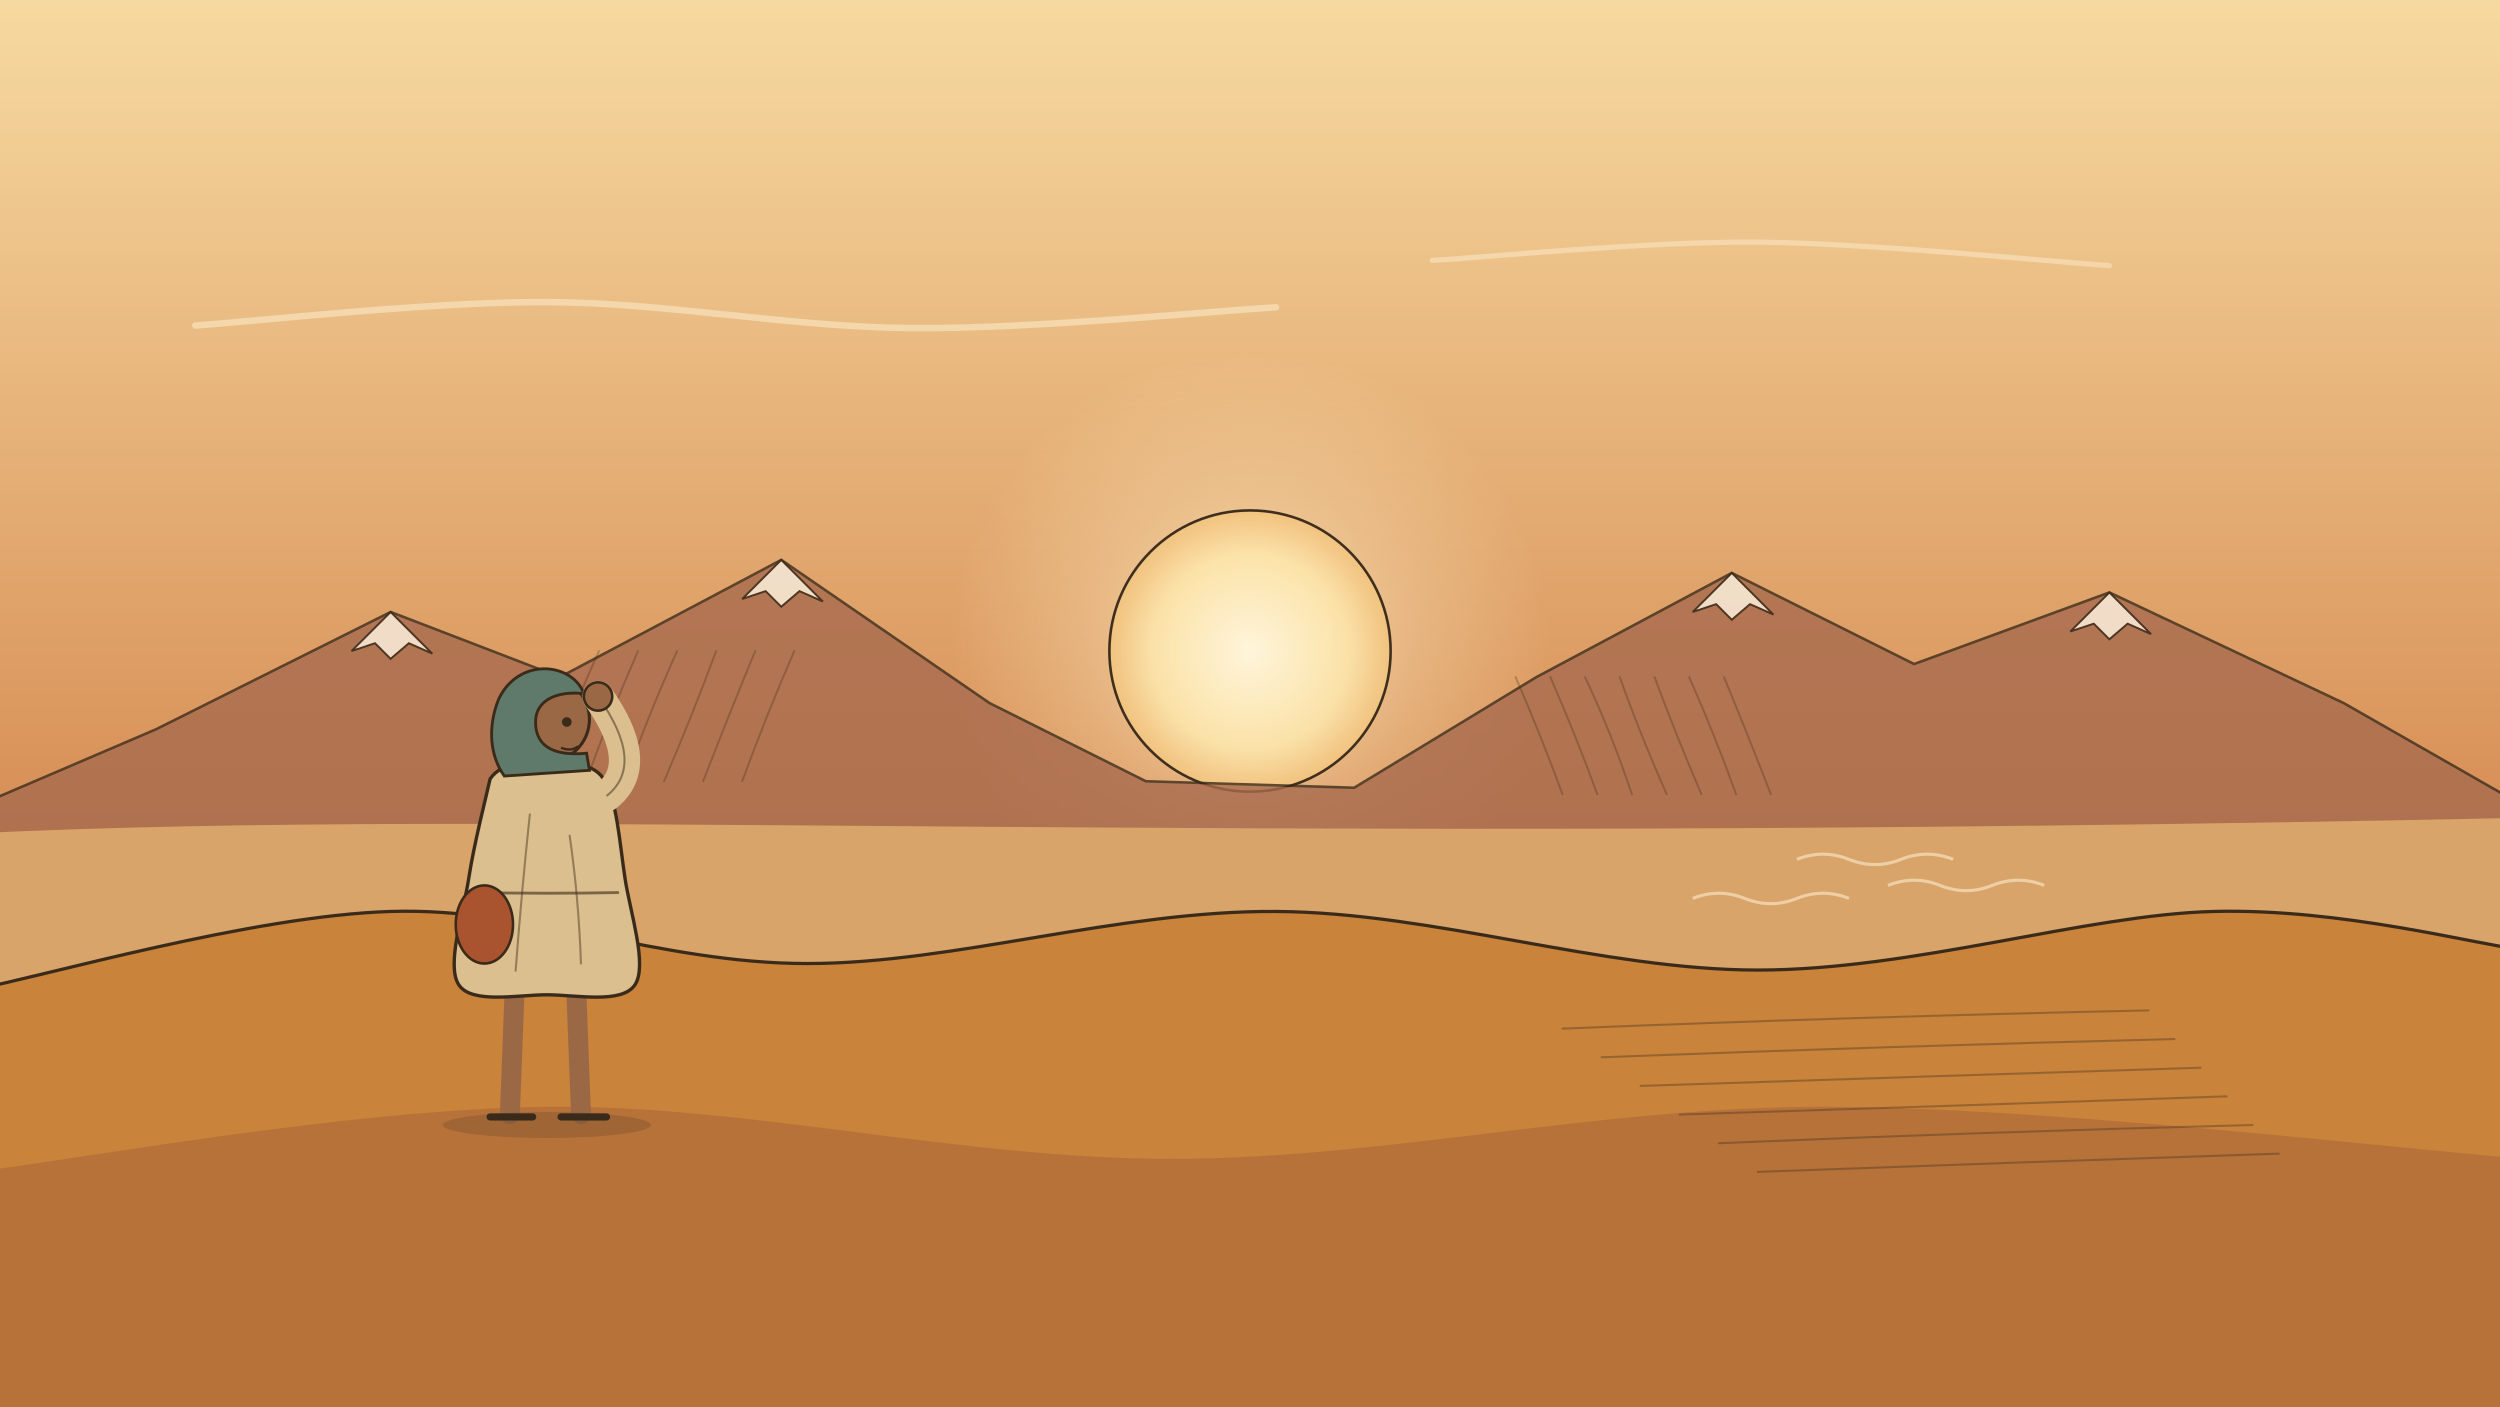
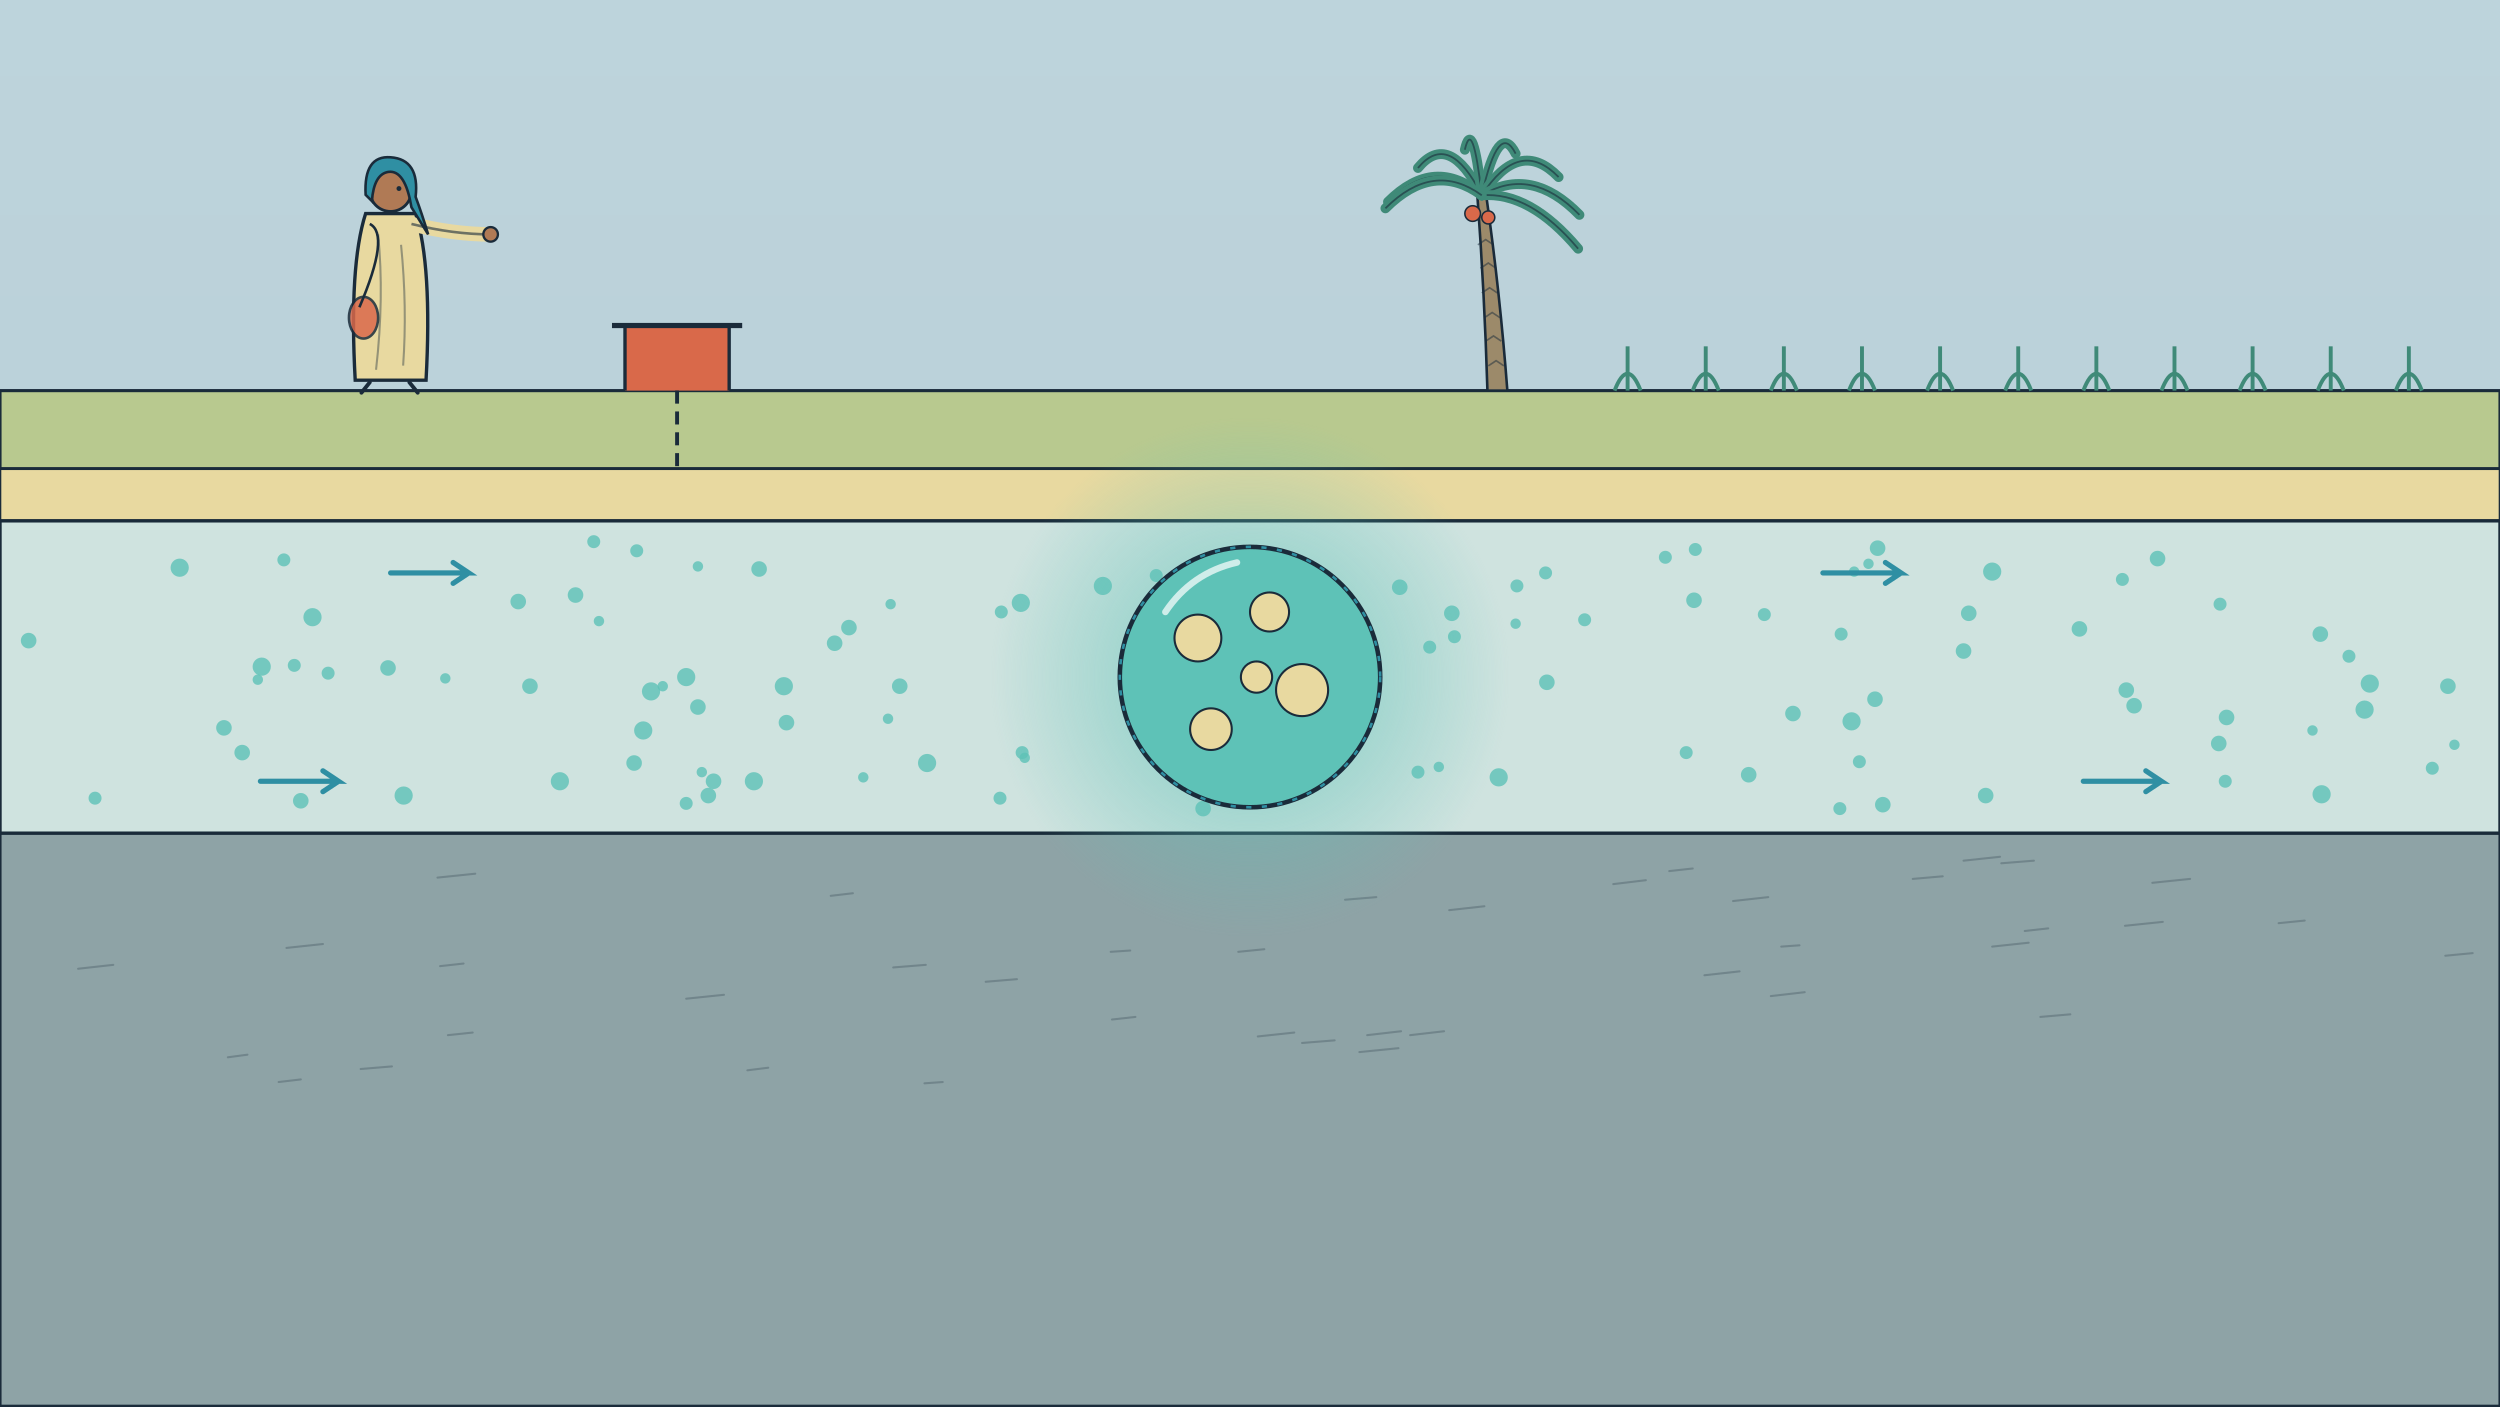
<svg xmlns="http://www.w3.org/2000/svg" viewBox="0 0 1920 1080" width="1920" height="1080">
  <defs>
-     <linearGradient id="lg1" x1="0" y1="0" x2="0" y2="1">
-       <stop offset="0" stop-color="#f6d9a0" stop-opacity="1" />
-       <stop offset="0.55" stop-color="#d9935a" stop-opacity="1" />
-       <stop offset="1" stop-color="#8a4a3a" stop-opacity="1" />
+     <linearGradient id="pbase" x1="0" y1="0" x2="0" y2="1">
+       <stop offset="0" stop-color="#dfe6e6" />
+       <stop offset="1" stop-color="#d3dcdc" />
    </linearGradient>
-     <radialGradient id="rg2" cx="0.5" cy="0.5" r="0.5">
-       <stop offset="0" stop-color="#fff6dc" stop-opacity="1" />
-       <stop offset="0.7" stop-color="#fbe2a8" stop-opacity="1" />
-       <stop offset="1" stop-color="#f2c27e" stop-opacity="1" />
-     </radialGradient>
-     <radialGradient id="rg3" cx="0.5" cy="0.5" r="0.5">
-       <stop offset="0" stop-color="#fff1c8" stop-opacity="0.75" />
-       <stop offset="0.55" stop-color="#fff1c8" stop-opacity="0.262" />
-       <stop offset="1" stop-color="#fff1c8" stop-opacity="0" />
-     </radialGradient>
  </defs>
-   <rect x="0" y="0" width="1920" height="1080" fill="url(#lg1)" />
-   <path d="M150,250 C195,247 328.3,231.7 420,232 C511.7,232.3 606.7,251.3 700,252 C793.3,252.7 933.3,238.7 980,236" stroke="#fbeccc" stroke-width="5" fill="none" opacity="0.55" stroke-linecap="round" />
-   <path d="M1100,200 C1141.7,197.7 1263.3,185.3 1350,186 C1436.7,186.7 1575,201 1620,204" stroke="#fbeccc" stroke-width="4" fill="none" opacity="0.5" stroke-linecap="round" />
+   <rect width="1920" height="1080" fill="url(#pbase)" />
+   <rect width="1920" height="300" fill="#7fb3c9" opacity="0.35" />
+   <path d="M0,300 L1920,300 L1920,360 L0,360 Z" fill="#b8c98f" stroke="#1a2b3a" stroke-width="2.4" />
+   <path d="M1240,300 q10,-26 20,0 M1250,300 v-34" stroke="#3f8a78" stroke-width="3" fill="none" />
+   <path d="M1300,300 q10,-26 20,0 M1310,300 v-34" stroke="#3f8a78" stroke-width="3" fill="none" />
+   <path d="M1360,300 q10,-26 20,0 M1370,300 v-34" stroke="#3f8a78" stroke-width="3" fill="none" />
+   <path d="M1420,300 q10,-26 20,0 M1430,300 v-34" stroke="#3f8a78" stroke-width="3" fill="none" />
+   <path d="M1480,300 q10,-26 20,0 M1490,300 v-34" stroke="#3f8a78" stroke-width="3" fill="none" />
+   <path d="M1540,300 q10,-26 20,0 M1550,300 v-34" stroke="#3f8a78" stroke-width="3" fill="none" />
+   <path d="M1600,300 q10,-26 20,0 M1610,300 v-34" stroke="#3f8a78" stroke-width="3" fill="none" />
+   <path d="M1660,300 q10,-26 20,0 M1670,300 v-34" stroke="#3f8a78" stroke-width="3" fill="none" />
+   <path d="M1720,300 q10,-26 20,0 M1730,300 v-34" stroke="#3f8a78" stroke-width="3" fill="none" />
+   <path d="M1780,300 q10,-26 20,0 M1790,300 v-34" stroke="#3f8a78" stroke-width="3" fill="none" />
+   <path d="M1840,300 q10,-26 20,0 M1850,300 v-34" stroke="#3f8a78" stroke-width="3" fill="none" />
+   <g>
+     <path d="M1142.35,300 Q1140.1,225.0 1134.6,150 L1141.4,150 Q1152.0,225.0 1157.65,300 Z" fill="#9c8a6a" stroke="#1a2b3a" stroke-width="2" />
+     <path d="M1143,281 l6,-4 l6,4 M1141,262 l6,-4 l6,4 M1140,244 l6,-4 l6,4 M1138,225 l6,-4 l6,4 M1137,206 l6,-4 l6,4 M1135,188 l6,-4 l6,4 M1134,169 l6,-4 l6,4 " stroke="#1a2b3a" stroke-width="1.3" fill="none" opacity="0.5" />
+     <g id="mv-lean-p34">
+       <path d="M1138,150 Q1102,119 1066,155" stroke="#3f8a78" stroke-width="7.6" fill="none" stroke-linecap="round" />
+       <path d="M1138,150 Q1102,119 1066,155" stroke="#1a2b3a" stroke-width="1.4" fill="none" opacity="0.6" />
+       <path d="M1138,150 Q1113,100 1089,129" stroke="#3f8a78" stroke-width="7.6" fill="none" stroke-linecap="round" />
+       <path d="M1138,150 Q1113,100 1089,129" stroke="#1a2b3a" stroke-width="1.4" fill="none" opacity="0.6" />
+       <path d="M1138,150 Q1131,89 1125,115" stroke="#3f8a78" stroke-width="7.6" fill="none" stroke-linecap="round" />
+       <path d="M1138,150 Q1131,89 1125,115" stroke="#1a2b3a" stroke-width="1.4" fill="none" opacity="0.6" />
+       <path d="M1138,150 Q1151,92 1164,118" stroke="#3f8a78" stroke-width="7.6" fill="none" stroke-linecap="round" />
+       <path d="M1138,150 Q1151,92 1164,118" stroke="#1a2b3a" stroke-width="1.4" fill="none" opacity="0.6" />
+       <path d="M1138,150 Q1167,105 1197,136" stroke="#3f8a78" stroke-width="7.6" fill="none" stroke-linecap="round" />
+       <path d="M1138,150 Q1167,105 1197,136" stroke="#1a2b3a" stroke-width="1.4" fill="none" opacity="0.6" />
+       <path d="M1138,150 Q1176,127 1213,165" stroke="#3f8a78" stroke-width="7.6" fill="none" stroke-linecap="round" />
+       <path d="M1138,150 Q1176,127 1213,165" stroke="#1a2b3a" stroke-width="1.4" fill="none" opacity="0.6" />
+       <path d="M1138,150 Q1175,147 1212,191" stroke="#3f8a78" stroke-width="7.6" fill="none" stroke-linecap="round" />
+       <path d="M1138,150 Q1175,147 1212,191" stroke="#1a2b3a" stroke-width="1.4" fill="none" opacity="0.6" />
+       <path d="M1138,150 Q1101,123 1064,160" stroke="#3f8a78" stroke-width="7.6" fill="none" stroke-linecap="round" />
+       <path d="M1138,150 Q1101,123 1064,160" stroke="#1a2b3a" stroke-width="1.4" fill="none" opacity="0.6" />
+       <circle cx="1131" cy="164" r="6" fill="#d9694a" stroke="#1a2b3a" stroke-width="1.2" />
+       <circle cx="1143" cy="167" r="5" fill="#d9694a" stroke="#1a2b3a" stroke-width="1.2" />
+     </g>
+   </g>
+   <g>
+     <g id="mv-breathe-f34">
+       <path d="M272.8,292.0 Q268.0,204.0 280.8,164.0 L319.2,164.0 Q332.0,204.0 327.2,292.0 Z" fill="#e8d9a0" stroke="#1a2b3a" stroke-width="2.6" />
+       <path d="M290.4,180.0 Q295.2,228.0 288.8,284.0 M308.0,188.0 Q312.8,236.0 309.6,280.8" stroke="#1a2b3a" stroke-width="1.6" opacity="0.4" fill="none" />
+       <path d="M284.0,293.6 l-6.4,8.0 M314.4,293.6 l6.4,8.0" stroke="#1a2b3a" stroke-width="3" stroke-linecap="round" />
+       <ellipse cx="279.2" cy="244.0" rx="11.2" ry="16.0" fill="#d9694a" opacity="0.85" stroke="#1a2b3a" stroke-width="2" />
+       <path d="M284.0,172.0 Q300.0,180.0 276.0,236.0" stroke="#1a2b3a" stroke-width="2" fill="none" />
+     </g>
+     <g id="mv-arm-f34">
+       <path d="M316.0,172.0 Q348.0,180.0 376.8,180.0" stroke="#e8d9a0" stroke-width="11.2" fill="none" stroke-linecap="round" />
+       <path d="M316.0,172.0 Q348.0,180.0 376.8,180.0" stroke="#1a2b3a" stroke-width="2" fill="none" opacity="0.6" />
+       <circle cx="376.8" cy="180.0" r="5.6" fill="#b07a55" stroke="#1a2b3a" stroke-width="1.8" />
+     </g>
+     <g id="mv-nod-f34">
+       <circle cx="300.0" cy="146.4" r="16.0" fill="#b07a55" stroke="#1a2b3a" stroke-width="2.2" />
+       <path d="M280.8,149.6 Q279.2,119.2 300.0,120.8 Q322.4,122.4 319.2,151.2 Q324.0,164.0 328.8,180.0 L316.0,159.2 Q311.2,130.4 298.4,132.0 Q287.2,133.6 285.6,154.4 Z" fill="#2f8fa3" stroke="#1a2b3a" stroke-width="2" />
+       <circle cx="306.4" cy="144.8" r="1.9" fill="#1a2b3a" />
+     </g>
+   </g>
+   <path d="M480,300 L480,250 L560,250 L560,300" fill="#d9694a" stroke="#1a2b3a" stroke-width="2.6" />
+   <path d="M470,250 H570" stroke="#1a2b3a" stroke-width="4" />
+   <path d="M520,300 V560" stroke="#1a2b3a" stroke-width="3" stroke-dasharray="10 6" />
+   <path d="M0,360 L1920,360 L1920,400 L0,400 Z" fill="#e8d9a0" stroke="#1a2b3a" stroke-width="2" />
+   <path d="M0,400 L1920,400 L1920,640 L0,640 Z" fill="#cfe3df" stroke="#1a2b3a" stroke-width="2.6" />
+   <g id="mv-cells-u34">
+     <circle cx="1014" cy="538" r="7" fill="#5ec2b7" opacity="0.8" />
+     <circle cx="1709" cy="600" r="5" fill="#5ec2b7" opacity="0.8" />
+     <circle cx="1804" cy="504" r="5" fill="#5ec2b7" opacity="0.8" />
+     <circle cx="198" cy="522" r="4" fill="#5ec2b7" opacity="0.8" />
+     <circle cx="536" cy="543" r="6" fill="#5ec2b7" opacity="0.8" />
+     <circle cx="1435" cy="433" r="4" fill="#5ec2b7" opacity="0.8" />
+     <circle cx="500" cy="531" r="7" fill="#5ec2b7" opacity="0.8" />
+     <circle cx="1525" cy="611" r="6" fill="#5ec2b7" opacity="0.8" />
+     <circle cx="1217" cy="476" r="5" fill="#5ec2b7" opacity="0.8" />
+     <circle cx="407" cy="527" r="6" fill="#5ec2b7" opacity="0.8" />
+     <circle cx="1098" cy="497" r="5" fill="#5ec2b7" opacity="0.8" />
+     <circle cx="487" cy="586" r="6" fill="#5ec2b7" opacity="0.8" />
+     <circle cx="1428" cy="585" r="5" fill="#5ec2b7" opacity="0.8" />
+     <circle cx="240" cy="474" r="7" fill="#5ec2b7" opacity="0.8" />
+     <circle cx="1508" cy="500" r="6" fill="#5ec2b7" opacity="0.8" />
+     <circle cx="663" cy="597" r="4" fill="#5ec2b7" opacity="0.8" />
+     <circle cx="1413" cy="621" r="5" fill="#5ec2b7" opacity="0.8" />
+     <circle cx="888" cy="442" r="5" fill="#5ec2b7" opacity="0.8" />
+     <circle cx="460" cy="477" r="4" fill="#5ec2b7" opacity="0.8" />
+     <circle cx="583" cy="437" r="6" fill="#5ec2b7" opacity="0.8" />
+     <circle cx="784" cy="463" r="7" fill="#5ec2b7" opacity="0.8" />
+     <circle cx="602" cy="527" r="7" fill="#5ec2b7" opacity="0.8" />
+     <circle cx="1446" cy="618" r="6" fill="#5ec2b7" opacity="0.8" />
+     <circle cx="1657" cy="429" r="6" fill="#5ec2b7" opacity="0.8" />
+     <circle cx="652" cy="482" r="6" fill="#5ec2b7" opacity="0.8" />
+     <circle cx="1414" cy="487" r="5" fill="#5ec2b7" opacity="0.8" />
+     <circle cx="544" cy="611" r="6" fill="#5ec2b7" opacity="0.8" />
+     <circle cx="509" cy="527" r="4" fill="#5ec2b7" opacity="0.8" />
+     <circle cx="527" cy="520" r="7" fill="#5ec2b7" opacity="0.8" />
+     <circle cx="1633" cy="530" r="6" fill="#5ec2b7" opacity="0.8" />
+     <circle cx="494" cy="561" r="7" fill="#5ec2b7" opacity="0.8" />
+     <circle cx="310" cy="611" r="7" fill="#5ec2b7" opacity="0.8" />
+     <circle cx="712" cy="586" r="7" fill="#5ec2b7" opacity="0.8" />
+     <circle cx="298" cy="513" r="6" fill="#5ec2b7" opacity="0.8" />
+     <circle cx="1512" cy="471" r="6" fill="#5ec2b7" opacity="0.8" />
+     <circle cx="1343" cy="595" r="6" fill="#5ec2b7" opacity="0.8" />
+     <circle cx="1639" cy="542" r="6" fill="#5ec2b7" opacity="0.8" />
+     <circle cx="888" cy="500" r="5" fill="#5ec2b7" opacity="0.8" />
+     <circle cx="948" cy="497" r="4" fill="#5ec2b7" opacity="0.8" />
+     <circle cx="768" cy="613" r="5" fill="#5ec2b7" opacity="0.8" />
+     <circle cx="1868" cy="590" r="5" fill="#5ec2b7" opacity="0.8" />
+     <circle cx="430" cy="600" r="7" fill="#5ec2b7" opacity="0.8" />
+     <circle cx="604" cy="555" r="6" fill="#5ec2b7" opacity="0.8" />
+     <circle cx="1187" cy="440" r="5" fill="#5ec2b7" opacity="0.8" />
+     <circle cx="1377" cy="548" r="6" fill="#5ec2b7" opacity="0.8" />
+     <circle cx="548" cy="600" r="6" fill="#5ec2b7" opacity="0.8" />
+     <circle cx="932" cy="595" r="5" fill="#5ec2b7" opacity="0.8" />
+     <circle cx="1022" cy="524" r="7" fill="#5ec2b7" opacity="0.8" />
+     <circle cx="1782" cy="487" r="6" fill="#5ec2b7" opacity="0.8" />
+     <circle cx="579" cy="600" r="7" fill="#5ec2b7" opacity="0.8" />
+     <circle cx="1302" cy="422" r="5" fill="#5ec2b7" opacity="0.8" />
+     <circle cx="342" cy="521" r="4" fill="#5ec2b7" opacity="0.8" />
+     <circle cx="138" cy="436" r="7" fill="#5ec2b7" opacity="0.8" />
+     <circle cx="1151" cy="597" r="7" fill="#5ec2b7" opacity="0.8" />
+     <circle cx="1089" cy="593" r="5" fill="#5ec2b7" opacity="0.8" />
+     <circle cx="1165" cy="450" r="5" fill="#5ec2b7" opacity="0.8" />
+     <circle cx="201" cy="512" r="7" fill="#5ec2b7" opacity="0.8" />
+     <circle cx="1885" cy="572" r="4" fill="#5ec2b7" opacity="0.8" />
+     <circle cx="1880" cy="527" r="6" fill="#5ec2b7" opacity="0.8" />
+     <circle cx="785" cy="578" r="5" fill="#5ec2b7" opacity="0.8" />
+     <circle cx="226" cy="511" r="5" fill="#5ec2b7" opacity="0.8" />
+     <circle cx="442" cy="457" r="6" fill="#5ec2b7" opacity="0.8" />
+     <circle cx="1301" cy="461" r="6" fill="#5ec2b7" opacity="0.8" />
+     <circle cx="73" cy="613" r="5" fill="#5ec2b7" opacity="0.8" />
+     <circle cx="982" cy="493" r="7" fill="#5ec2b7" opacity="0.8" />
+     <circle cx="847" cy="450" r="7" fill="#5ec2b7" opacity="0.8" />
+     <circle cx="1115" cy="471" r="6" fill="#5ec2b7" opacity="0.8" />
+     <circle cx="1704" cy="571" r="6" fill="#5ec2b7" opacity="0.8" />
+     <circle cx="684" cy="464" r="4" fill="#5ec2b7" opacity="0.8" />
+     <circle cx="1705" cy="464" r="5" fill="#5ec2b7" opacity="0.8" />
+     <circle cx="1530" cy="439" r="7" fill="#5ec2b7" opacity="0.8" />
+     <circle cx="1075" cy="451" r="6" fill="#5ec2b7" opacity="0.8" />
+     <circle cx="1279" cy="428" r="5" fill="#5ec2b7" opacity="0.8" />
+     <circle cx="1355" cy="472" r="5" fill="#5ec2b7" opacity="0.8" />
+     <circle cx="1630" cy="445" r="5" fill="#5ec2b7" opacity="0.8" />
+     <circle cx="252" cy="517" r="5" fill="#5ec2b7" opacity="0.8" />
+     <circle cx="536" cy="435" r="4" fill="#5ec2b7" opacity="0.8" />
+     <circle cx="1440" cy="537" r="6" fill="#5ec2b7" opacity="0.8" />
+     <circle cx="231" cy="615" r="6" fill="#5ec2b7" opacity="0.8" />
+     <circle cx="1105" cy="589" r="4" fill="#5ec2b7" opacity="0.8" />
+     <circle cx="1164" cy="479" r="4" fill="#5ec2b7" opacity="0.8" />
+     <circle cx="1442" cy="421" r="6" fill="#5ec2b7" opacity="0.8" />
+     <circle cx="539" cy="593" r="4" fill="#5ec2b7" opacity="0.8" />
+     <circle cx="924" cy="621" r="6" fill="#5ec2b7" opacity="0.8" />
+     <circle cx="1188" cy="524" r="6" fill="#5ec2b7" opacity="0.8" />
+     <circle cx="769" cy="470" r="5" fill="#5ec2b7" opacity="0.8" />
+     <circle cx="1597" cy="483" r="6" fill="#5ec2b7" opacity="0.8" />
+     <circle cx="1783" cy="610" r="7" fill="#5ec2b7" opacity="0.8" />
+     <circle cx="1710" cy="551" r="6" fill="#5ec2b7" opacity="0.8" />
+     <circle cx="218" cy="430" r="5" fill="#5ec2b7" opacity="0.8" />
+     <circle cx="929" cy="518" r="4" fill="#5ec2b7" opacity="0.8" />
+     <circle cx="1117" cy="489" r="5" fill="#5ec2b7" opacity="0.8" />
+     <circle cx="186" cy="578" r="6" fill="#5ec2b7" opacity="0.8" />
+     <circle cx="1424" cy="439" r="4" fill="#5ec2b7" opacity="0.8" />
+     <circle cx="1816" cy="545" r="7" fill="#5ec2b7" opacity="0.8" />
+     <circle cx="787" cy="582" r="4" fill="#5ec2b7" opacity="0.8" />
+     <circle cx="172" cy="559" r="6" fill="#5ec2b7" opacity="0.8" />
+     <circle cx="691" cy="527" r="6" fill="#5ec2b7" opacity="0.8" />
+     <circle cx="456" cy="416" r="5" fill="#5ec2b7" opacity="0.8" />
+     <circle cx="527" cy="617" r="5" fill="#5ec2b7" opacity="0.8" />
+     <circle cx="1017" cy="462" r="5" fill="#5ec2b7" opacity="0.8" />
+     <circle cx="398" cy="462" r="6" fill="#5ec2b7" opacity="0.8" />
+     <circle cx="1422" cy="554" r="7" fill="#5ec2b7" opacity="0.8" />
+     <circle cx="1820" cy="525" r="7" fill="#5ec2b7" opacity="0.8" />
+     <circle cx="1295" cy="578" r="5" fill="#5ec2b7" opacity="0.8" />
+     <circle cx="1776" cy="561" r="4" fill="#5ec2b7" opacity="0.8" />
+     <circle cx="22" cy="492" r="6" fill="#5ec2b7" opacity="0.8" />
+     <circle cx="641" cy="494" r="6" fill="#5ec2b7" opacity="0.8" />
+     <circle cx="489" cy="423" r="5" fill="#5ec2b7" opacity="0.8" />
+     <circle cx="682" cy="552" r="4" fill="#5ec2b7" opacity="0.8" />
+   </g>
+   <path d="M200,600 h60 l-12,-8 M260,600 l-12,8" stroke="#2f8fa3" stroke-width="4" fill="none" stroke-linecap="round" />
+   <path d="M1400,440 h60 l-12,-8 M1460,440 l-12,8" stroke="#2f8fa3" stroke-width="4" fill="none" stroke-linecap="round" />
+   <path d="M1600,600 h60 l-12,-8 M1660,600 l-12,8" stroke="#2f8fa3" stroke-width="4" fill="none" stroke-linecap="round" />
+   <path d="M300,440 h60 l-12,-8 M360,440 l-12,8" stroke="#2f8fa3" stroke-width="4" fill="none" stroke-linecap="round" />
+   <path d="M0,640 L1920,640 L1920,1080 L0,1080 Z" fill="#8ea3a6" stroke="#1a2b3a" stroke-width="2.4" />
+   <path d="M1050,795 l26,-3 M1632,711 l29,-3 M1083,795 l26,-3 M1750,709 l20,-2 M1360,765 l26,-3 M710,832 l14,-1 M1368,727 l14,-1 M1282,669 l18,-2 M638,688 l17,-2 M175,812 l15,-2 M336,674 l29,-3 M1044,808 l30,-3 M951,731 l20,-2 M527,767 l29,-3 M966,796 l28,-3 M1567,781 l23,-2 M220,728 l28,-3 M854,783 l18,-2 M1113,699 l27,-3 M1537,663 l25,-2 M214,831 l17,-2 M277,821 l24,-2 M60,744 l27,-3 M344,795 l19,-2 M853,731 l15,-1 M757,754 l24,-2 M1033,691 l24,-2 M574,822 l16,-2 M1469,675 l23,-2 M686,743 l25,-2 M1508,661 l28,-3 M1239,679 l25,-3 M1530,727 l28,-3 M338,742 l18,-2 M1555,715 l18,-2 M1878,734 l21,-2 M1331,692 l27,-3 M1309,749 l27,-3 M1653,678 l29,-3 M1000,801 l25,-2 " stroke="#1a2b3a" stroke-width="1.6" opacity="0.25" fill="none" stroke-linecap="round" />
  <g id="mv-glint-core">
-     <circle cx="960" cy="500" r="230" fill="url(#rg3)" />
-     <circle cx="960" cy="500" r="108" fill="url(#rg2)" stroke="#3a2a1a" stroke-width="2" opacity="0.97" />
-   </g>
-   <path d="M-20,620 L120,560 L300,470 L430,520 L600,430 L760,540 L880,600 L1040,605 L1180,520 L1330,440 L1470,510 L1620,455 L1800,540 L1940,620 L1940,1100 L-20,1100 Z" fill="#a86a4e" opacity="0.8" stroke="#3a2a1a" stroke-width="2" stroke-linejoin="round" />
-   <path d="M270,500 L300,470 L332,502 L314,494 L300,506 L288,494 Z" fill="#fbf0dc" opacity="0.85" stroke="#3a2a1a" stroke-width="1.5" />
-   <path d="M570,460 L600,430 L632,462 L614,454 L600,466 L588,454 Z" fill="#fbf0dc" opacity="0.85" stroke="#3a2a1a" stroke-width="1.5" />
-   <path d="M1300,470 L1330,440 L1362,472 L1344,464 L1330,476 L1318,464 Z" fill="#fbf0dc" opacity="0.85" stroke="#3a2a1a" stroke-width="1.5" />
-   <path d="M1590,485 L1620,455 L1652,487 L1634,479 L1620,491 L1608,479 Z" fill="#fbf0dc" opacity="0.85" stroke="#3a2a1a" stroke-width="1.5" />
-   <path d="M1200,610 Q1183.4,564.7 1164,520" fill="none" stroke="#3a2a1a" stroke-width="1.5" stroke-linecap="round" opacity="0.3" />
-   <path d="M1226.7,610 Q1211.4,567.8 1190.7,520" fill="none" stroke="#3a2a1a" stroke-width="1.5" stroke-linecap="round" opacity="0.3" />
-   <path d="M1253.3,610 Q1237.4,562.5 1217.3,520" fill="none" stroke="#3a2a1a" stroke-width="1.5" stroke-linecap="round" opacity="0.3" />
-   <path d="M1280,610 Q1259.5,563.7 1244,520" fill="none" stroke="#3a2a1a" stroke-width="1.5" stroke-linecap="round" opacity="0.3" />
-   <path d="M1306.7,610 Q1287.8,566.2 1270.7,520" fill="none" stroke="#3a2a1a" stroke-width="1.5" stroke-linecap="round" opacity="0.3" />
-   <path d="M1333.3,610 Q1317.3,565.4 1297.3,520" fill="none" stroke="#3a2a1a" stroke-width="1.5" stroke-linecap="round" opacity="0.3" />
-   <path d="M1360,610 Q1342.8,565.4 1324,520" fill="none" stroke="#3a2a1a" stroke-width="1.5" stroke-linecap="round" opacity="0.3" />
-   <path d="M420,600 Q437.2,550.2 460,500" fill="none" stroke="#3a2a1a" stroke-width="1.5" stroke-linecap="round" opacity="0.3" />
-   <path d="M450,600 Q468.3,549.5 490,500" fill="none" stroke="#3a2a1a" stroke-width="1.5" stroke-linecap="round" opacity="0.3" />
-   <path d="M480,600 Q497.1,550.9 520,500" fill="none" stroke="#3a2a1a" stroke-width="1.5" stroke-linecap="round" opacity="0.3" />
-   <path d="M510,600 Q532.5,547.4 550,500" fill="none" stroke="#3a2a1a" stroke-width="1.5" stroke-linecap="round" opacity="0.3" />
-   <path d="M540,600 Q560.5,547.1 580,500" fill="none" stroke="#3a2a1a" stroke-width="1.5" stroke-linecap="round" opacity="0.3" />
-   <path d="M570,600 Q589.1,548 610,500" fill="none" stroke="#3a2a1a" stroke-width="1.5" stroke-linecap="round" opacity="0.3" />
-   <path d="M-20,640 C400,620 900,650 1940,628 L1940,1100 L-20,1100 Z" fill="#d9a46a" />
-   <path d="M-20,760 C33.3,750 193.3,703.3 300,700 C406.7,696.7 506.7,740 620,740 C733.3,740 858.3,699.2 980,700 C1101.7,700.8 1230,745 1350,745 C1470,745 1601.7,702.5 1700,700 C1798.3,697.5 1900,725 1940,730 L1940,1100 L-20,1100 Z" fill="#c9833a" stroke="#3a2a1a" stroke-width="2.5" />
-   <path d="M-20,900 C53.3,891.7 266.7,851.7 420,850 C573.3,848.3 736.7,890 900,890 C1063.3,890 1226.7,850 1400,850 C1573.3,850 1850,883.3 1940,890 L1940,1100 L-20,1100 Z" fill="#b5703a" opacity="0.9" />
-   <path d="M1200,790 Q1422.4,780.9 1650,776" fill="none" stroke="#3a2a1a" stroke-width="1.6" stroke-linecap="round" opacity="0.35" />
-   <path d="M1230,812 Q1450,803.5 1670,798" fill="none" stroke="#3a2a1a" stroke-width="1.6" stroke-linecap="round" opacity="0.35" />
-   <path d="M1260,834 Q1475.2,826.8 1690,820" fill="none" stroke="#3a2a1a" stroke-width="1.6" stroke-linecap="round" opacity="0.35" />
-   <path d="M1290,856 Q1500.5,849.3 1710,842" fill="none" stroke="#3a2a1a" stroke-width="1.6" stroke-linecap="round" opacity="0.35" />
-   <path d="M1320,878 Q1523.8,869.3 1730,864" fill="none" stroke="#3a2a1a" stroke-width="1.6" stroke-linecap="round" opacity="0.35" />
-   <path d="M1350,900 Q1551.2,892.6 1750,886" fill="none" stroke="#3a2a1a" stroke-width="1.6" stroke-linecap="round" opacity="0.35" />
-   <g id="mv-smoke-heat">
-     <path d="M1380,660 q20,-8 40,0 t40,0 t40,0" stroke="#fff3d6" stroke-width="2.4" fill="none" opacity="0.55" />
-     <path d="M1450,680 q20,-8 40,0 t40,0 t40,0" stroke="#fff3d6" stroke-width="2.4" fill="none" opacity="0.55" />
-     <path d="M1300,690 q20,-8 40,0 t40,0 t40,0" stroke="#fff3d6" stroke-width="2.4" fill="none" opacity="0.55" />
-   </g>
-   <g id="mv-breathe-trav">
-     <path d="M396,740 L391.6,855.6 M441.8,740 L446.2,855.6" stroke="#9a6844" stroke-width="15.3" stroke-linecap="round" fill="none" />
-     <path d="M376.4,857.8 L409.1,857.8 M430.9,857.8 L465.8,857.8" stroke="#3a2a1a" stroke-width="5.5" stroke-linecap="round" />
-     <path d="M376.4,598.2 C373.6,610.9 364,648.2 360,674.5 C356,700.9 342.4,741.5 352.4,756.4 C362.4,771.3 397.5,764 420,764 C442.5,764 477.6,771.3 487.6,756.4 C497.6,741.5 484,700.9 480,674.5 C476,648.2 473.6,612.7 463.6,598.2 C453.6,583.6 434.5,587.3 420,587.3 C405.5,587.3 386.4,583.6 376.4,598.2 Z" fill="#dcbf8e" stroke="#3a2a1a" stroke-width="2.6" stroke-linejoin="round" />
-     <path d="M406.9,625.5 Q400.5,685.8 396,745.5" fill="none" stroke="#3a2a1a" stroke-width="1.6" stroke-linecap="round" opacity="0.45" />
-     <path d="M437.5,641.8 Q444.3,688.2 446.2,740" fill="none" stroke="#3a2a1a" stroke-width="1.6" stroke-linecap="round" opacity="0.45" />
-     <path d="M365.5,685.5 Q422.1,686.5 474.5,685.5" fill="none" stroke="#3a2a1a" stroke-width="2.2" stroke-linecap="round" opacity="0.6" />
-     <ellipse cx="372" cy="710" rx="22" ry="30" fill="#a9532f" stroke="#3a2a1a" stroke-width="2" />
-     <g id="mv-nod-trav">
-       <circle cx="420" cy="552.4" r="32.7" fill="#9a6844" stroke="#3a2a1a" stroke-width="2.4" />
-       <path d="M448.4,532.7 C439.6,508.7 398.2,504.4 382.9,537.1 C374.2,558.9 376.4,580.7 387.3,596 L452.7,591.6 L450.5,578.5 C426.5,580.7 411.3,574.2 411.3,554.5 C411.3,537.1 428.7,530.5 448.4,532.7 Z" fill="#5f7a6a" stroke="#3a2a1a" stroke-width="2.2" />
-       <circle cx="435.3" cy="554.5" r="3.7" fill="#3a2a1a" />
-       <path d="M430.9,574.2 Q438.5,577.5 444,573.1" stroke="#3a2a1a" stroke-width="1.8" fill="none" />
-     </g>
-     <g id="mv-arm-trav">
-       <path d="M465.8,611.3 Q496.4,587.3 459.3,534.9" stroke="#dcbf8e" stroke-width="24" fill="none" stroke-linecap="round" />
-       <path d="M465.8,611.3 Q496.4,587.3 459.3,534.9" stroke="#3a2a1a" stroke-width="1.6" fill="none" opacity="0.5" />
-       <circle cx="459.3" cy="534.9" r="10.9" fill="#9a6844" stroke="#3a2a1a" stroke-width="2" />
-     </g>
-   </g>
-   <ellipse cx="420" cy="864" rx="80" ry="10" fill="#3a2a1a" opacity="0.18" />
+     <defs>
+       <radialGradient id="u34g">
+         <stop offset="0" stop-color="#5ec2b7" stop-opacity="0.75" />
+         <stop offset="1" stop-color="#5ec2b7" stop-opacity="0" />
+       </radialGradient>
+     </defs>
+     <circle cx="960" cy="520" r="200" fill="url(#u34g)" />
+   </g>
+   <circle cx="960" cy="520" r="100" fill="#5ec2b7" stroke="#1a2b3a" stroke-width="3.5" />
+   <circle cx="960" cy="520" r="100" fill="none" stroke="#2f8fa3" stroke-width="2" stroke-dasharray="4 8" />
+   <circle cx="920" cy="490" r="18" fill="#e8d9a0" stroke="#1a2b3a" stroke-width="1.6" />
+   <circle cx="975" cy="470" r="15" fill="#e8d9a0" stroke="#1a2b3a" stroke-width="1.6" />
+   <circle cx="1000" cy="530" r="20" fill="#e8d9a0" stroke="#1a2b3a" stroke-width="1.6" />
+   <circle cx="930" cy="560" r="16" fill="#e8d9a0" stroke="#1a2b3a" stroke-width="1.6" />
+   <circle cx="965" cy="520" r="12" fill="#e8d9a0" stroke="#1a2b3a" stroke-width="1.6" />
+   <path d="M895,470 q20,-30 55,-38" stroke="#ffffff" stroke-width="5" fill="none" stroke-linecap="round" opacity="0.7" />
</svg>
